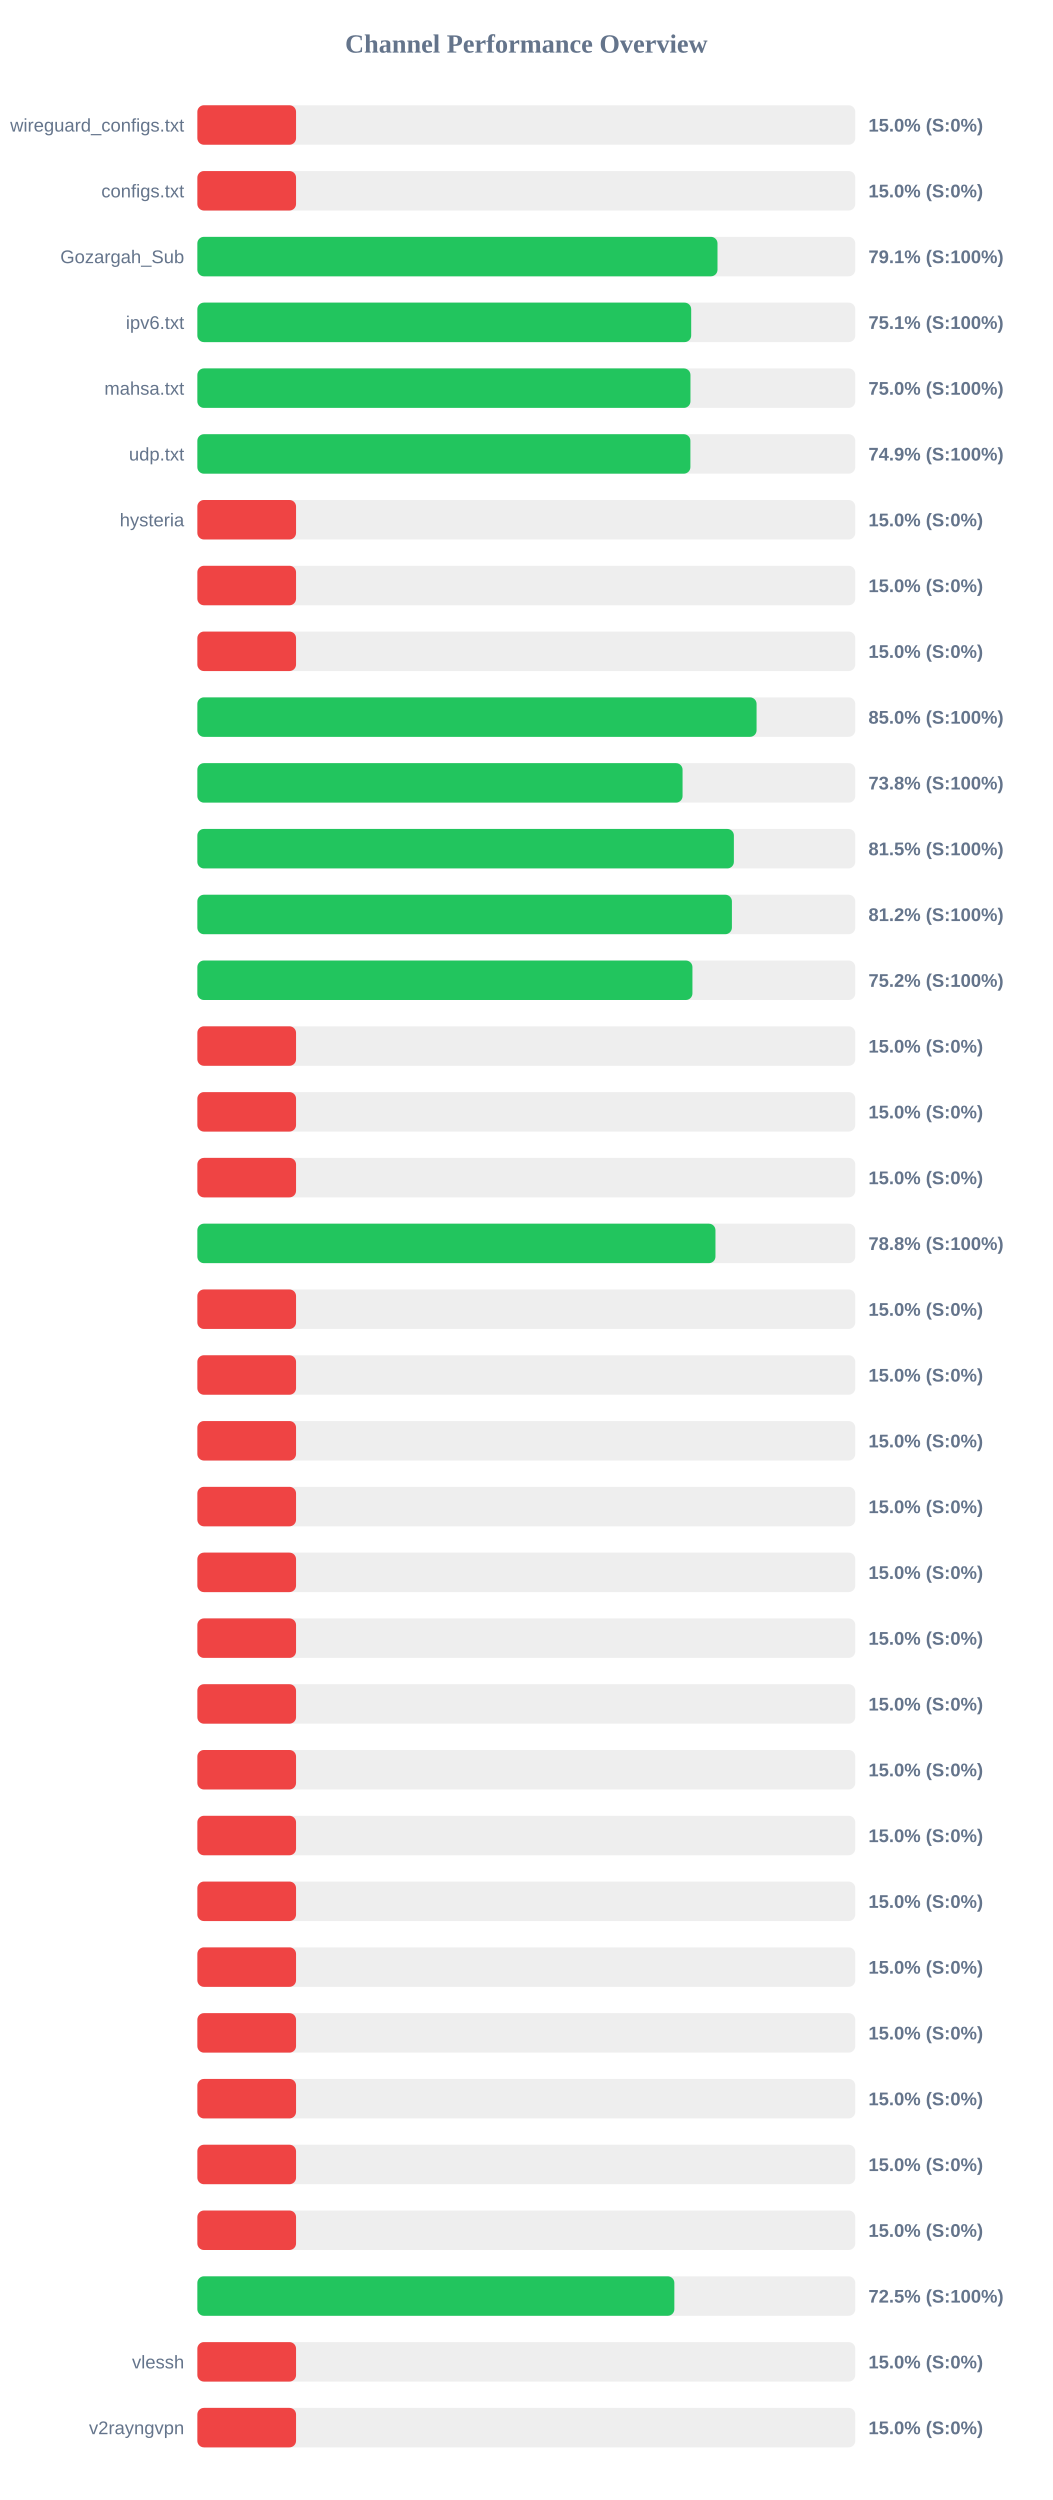
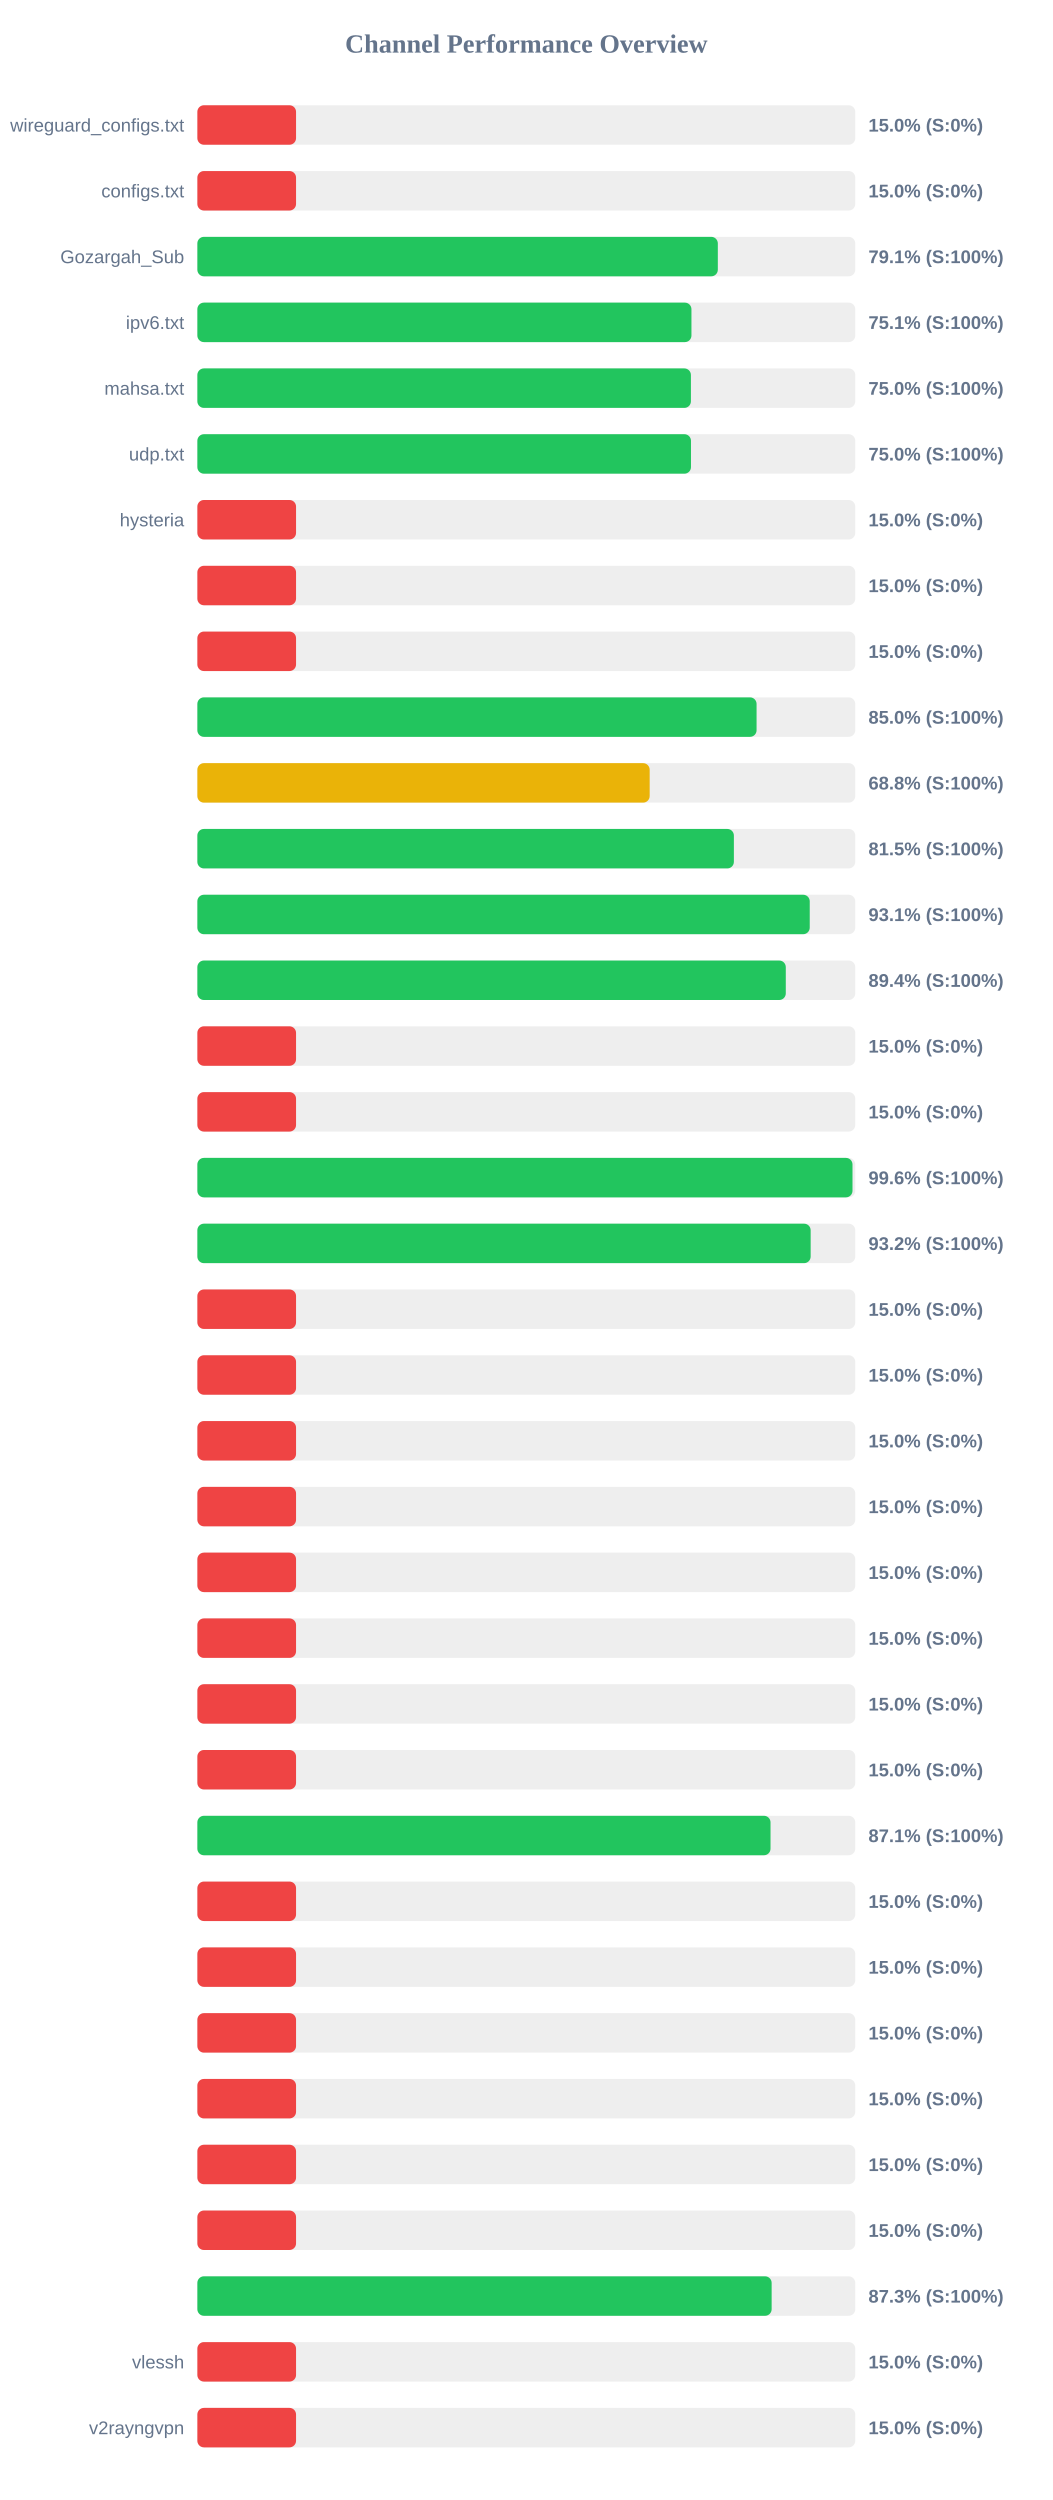
<svg xmlns="http://www.w3.org/2000/svg" width="800" height="1900" version="1.1">
  <style>
        .row { font: 14px Arial; fill: #64748b; }
        .score { font: bold 14px Arial; fill: #64748b; }
    </style>
  <text x="400" y="40" text-anchor="middle" font-size="20px" font-weight="bold" fill="#64748b">Channel Performance Overview</text>
  <rect x="150" y="80" width="500" height="30" fill="#eee" rx="5" />
  <rect x="150" y="80" width="75.0" height="30" fill="#ef4444" rx="5" />
  <text x="140" y="100" text-anchor="end" class="row">wireguard_configs.txt</text>
  <text x="660" y="100" text-anchor="start" class="score">15.0% (S:0%)</text>
  <rect x="150" y="130" width="500" height="30" fill="#eee" rx="5" />
  <rect x="150" y="130" width="75.0" height="30" fill="#ef4444" rx="5" />
  <text x="140" y="150" text-anchor="end" class="row">configs.txt</text>
  <text x="660" y="150" text-anchor="start" class="score">15.0% (S:0%)</text>
  <rect x="150" y="180" width="500" height="30" fill="#eee" rx="5" />
-   <rect x="150" y="180" width="395.3" height="30" fill="#22c55e" rx="5" />
+   <rect x="150" y="180" width="395.55" height="30" fill="#22c55e" rx="5" />
  <text x="140" y="200" text-anchor="end" class="row">Gozargah_Sub</text>
  <text x="660" y="200" text-anchor="start" class="score">79.1% (S:100%)</text>
  <rect x="150" y="230" width="500" height="30" fill="#eee" rx="5" />
-   <rect x="150" y="230" width="375.3" height="30" fill="#22c55e" rx="5" />
+   <rect x="150" y="230" width="375.5" height="30" fill="#22c55e" rx="5" />
  <text x="140" y="250" text-anchor="end" class="row">ipv6.txt</text>
  <text x="660" y="250" text-anchor="start" class="score">75.1% (S:100%)</text>
  <rect x="150" y="280" width="500" height="30" fill="#eee" rx="5" />
-   <rect x="150" y="280" width="374.75" height="30" fill="#22c55e" rx="5" />
+   <rect x="150" y="280" width="375.1" height="30" fill="#22c55e" rx="5" />
  <text x="140" y="300" text-anchor="end" class="row">mahsa.txt</text>
  <text x="660" y="300" text-anchor="start" class="score">75.0% (S:100%)</text>
  <rect x="150" y="330" width="500" height="30" fill="#eee" rx="5" />
-   <rect x="150" y="330" width="374.7" height="30" fill="#22c55e" rx="5" />
+   <rect x="150" y="330" width="375.15" height="30" fill="#22c55e" rx="5" />
  <text x="140" y="350" text-anchor="end" class="row">udp.txt</text>
-   <text x="660" y="350" text-anchor="start" class="score">74.9% (S:100%)</text>
+   <text x="660" y="350" text-anchor="start" class="score">75.0% (S:100%)</text>
  <rect x="150" y="380" width="500" height="30" fill="#eee" rx="5" />
  <rect x="150" y="380" width="75.0" height="30" fill="#ef4444" rx="5" />
  <text x="140" y="400" text-anchor="end" class="row">hysteria</text>
  <text x="660" y="400" text-anchor="start" class="score">15.0% (S:0%)</text>
  <rect x="150" y="430" width="500" height="30" fill="#eee" rx="5" />
  <rect x="150" y="430" width="75.0" height="30" fill="#ef4444" rx="5" />
  <text x="140" y="450" text-anchor="end" class="row" />
  <text x="660" y="450" text-anchor="start" class="score">15.0% (S:0%)</text>
  <rect x="150" y="480" width="500" height="30" fill="#eee" rx="5" />
  <rect x="150" y="480" width="75.0" height="30" fill="#ef4444" rx="5" />
  <text x="140" y="500" text-anchor="end" class="row" />
  <text x="660" y="500" text-anchor="start" class="score">15.0% (S:0%)</text>
  <rect x="150" y="530" width="500" height="30" fill="#eee" rx="5" />
  <rect x="150" y="530" width="425.0" height="30" fill="#22c55e" rx="5" />
  <text x="140" y="550" text-anchor="end" class="row" />
  <text x="660" y="550" text-anchor="start" class="score">85.0% (S:100%)</text>
  <rect x="150" y="580" width="500" height="30" fill="#eee" rx="5" />
-   <rect x="150" y="580" width="368.75" height="30" fill="#22c55e" rx="5" />
+   <rect x="150" y="580" width="343.75" height="30" fill="#eab308" rx="5" />
  <text x="140" y="600" text-anchor="end" class="row" />
-   <text x="660" y="600" text-anchor="start" class="score">73.8% (S:100%)</text>
+   <text x="660" y="600" text-anchor="start" class="score">68.8% (S:100%)</text>
  <rect x="150" y="630" width="500" height="30" fill="#eee" rx="5" />
  <rect x="150" y="630" width="407.75" height="30" fill="#22c55e" rx="5" />
  <text x="140" y="650" text-anchor="end" class="row" />
  <text x="660" y="650" text-anchor="start" class="score">81.5% (S:100%)</text>
  <rect x="150" y="680" width="500" height="30" fill="#eee" rx="5" />
-   <rect x="150" y="680" width="406.25" height="30" fill="#22c55e" rx="5" />
+   <rect x="150" y="680" width="465.4" height="30" fill="#22c55e" rx="5" />
  <text x="140" y="700" text-anchor="end" class="row" />
-   <text x="660" y="700" text-anchor="start" class="score">81.2% (S:100%)</text>
+   <text x="660" y="700" text-anchor="start" class="score">93.1% (S:100%)</text>
  <rect x="150" y="730" width="500" height="30" fill="#eee" rx="5" />
-   <rect x="150" y="730" width="376.25" height="30" fill="#22c55e" rx="5" />
+   <rect x="150" y="730" width="447.2" height="30" fill="#22c55e" rx="5" />
  <text x="140" y="750" text-anchor="end" class="row" />
-   <text x="660" y="750" text-anchor="start" class="score">75.2% (S:100%)</text>
+   <text x="660" y="750" text-anchor="start" class="score">89.4% (S:100%)</text>
  <rect x="150" y="780" width="500" height="30" fill="#eee" rx="5" />
  <rect x="150" y="780" width="75.0" height="30" fill="#ef4444" rx="5" />
  <text x="140" y="800" text-anchor="end" class="row" />
  <text x="660" y="800" text-anchor="start" class="score">15.0% (S:0%)</text>
  <rect x="150" y="830" width="500" height="30" fill="#eee" rx="5" />
  <rect x="150" y="830" width="75.0" height="30" fill="#ef4444" rx="5" />
  <text x="140" y="850" text-anchor="end" class="row" />
  <text x="660" y="850" text-anchor="start" class="score">15.0% (S:0%)</text>
  <rect x="150" y="880" width="500" height="30" fill="#eee" rx="5" />
-   <rect x="150" y="880" width="75.0" height="30" fill="#ef4444" rx="5" />
+   <rect x="150" y="880" width="497.9" height="30" fill="#22c55e" rx="5" />
  <text x="140" y="900" text-anchor="end" class="row" />
-   <text x="660" y="900" text-anchor="start" class="score">15.0% (S:0%)</text>
+   <text x="660" y="900" text-anchor="start" class="score">99.6% (S:100%)</text>
  <rect x="150" y="930" width="500" height="30" fill="#eee" rx="5" />
-   <rect x="150" y="930" width="393.75" height="30" fill="#22c55e" rx="5" />
+   <rect x="150" y="930" width="466.1" height="30" fill="#22c55e" rx="5" />
  <text x="140" y="950" text-anchor="end" class="row" />
-   <text x="660" y="950" text-anchor="start" class="score">78.8% (S:100%)</text>
+   <text x="660" y="950" text-anchor="start" class="score">93.2% (S:100%)</text>
  <rect x="150" y="980" width="500" height="30" fill="#eee" rx="5" />
  <rect x="150" y="980" width="75.0" height="30" fill="#ef4444" rx="5" />
  <text x="140" y="1000" text-anchor="end" class="row" />
  <text x="660" y="1000" text-anchor="start" class="score">15.0% (S:0%)</text>
  <rect x="150" y="1030" width="500" height="30" fill="#eee" rx="5" />
  <rect x="150" y="1030" width="75.0" height="30" fill="#ef4444" rx="5" />
  <text x="140" y="1050" text-anchor="end" class="row" />
  <text x="660" y="1050" text-anchor="start" class="score">15.0% (S:0%)</text>
  <rect x="150" y="1080" width="500" height="30" fill="#eee" rx="5" />
  <rect x="150" y="1080" width="75.0" height="30" fill="#ef4444" rx="5" />
  <text x="140" y="1100" text-anchor="end" class="row" />
  <text x="660" y="1100" text-anchor="start" class="score">15.0% (S:0%)</text>
  <rect x="150" y="1130" width="500" height="30" fill="#eee" rx="5" />
  <rect x="150" y="1130" width="75.0" height="30" fill="#ef4444" rx="5" />
  <text x="140" y="1150" text-anchor="end" class="row" />
  <text x="660" y="1150" text-anchor="start" class="score">15.0% (S:0%)</text>
  <rect x="150" y="1180" width="500" height="30" fill="#eee" rx="5" />
  <rect x="150" y="1180" width="75.0" height="30" fill="#ef4444" rx="5" />
  <text x="140" y="1200" text-anchor="end" class="row" />
  <text x="660" y="1200" text-anchor="start" class="score">15.0% (S:0%)</text>
  <rect x="150" y="1230" width="500" height="30" fill="#eee" rx="5" />
  <rect x="150" y="1230" width="75.0" height="30" fill="#ef4444" rx="5" />
  <text x="140" y="1250" text-anchor="end" class="row" />
  <text x="660" y="1250" text-anchor="start" class="score">15.0% (S:0%)</text>
  <rect x="150" y="1280" width="500" height="30" fill="#eee" rx="5" />
  <rect x="150" y="1280" width="75.0" height="30" fill="#ef4444" rx="5" />
  <text x="140" y="1300" text-anchor="end" class="row" />
  <text x="660" y="1300" text-anchor="start" class="score">15.0% (S:0%)</text>
  <rect x="150" y="1330" width="500" height="30" fill="#eee" rx="5" />
  <rect x="150" y="1330" width="75.0" height="30" fill="#ef4444" rx="5" />
  <text x="140" y="1350" text-anchor="end" class="row" />
  <text x="660" y="1350" text-anchor="start" class="score">15.0% (S:0%)</text>
  <rect x="150" y="1380" width="500" height="30" fill="#eee" rx="5" />
-   <rect x="150" y="1380" width="75.0" height="30" fill="#ef4444" rx="5" />
+   <rect x="150" y="1380" width="435.6" height="30" fill="#22c55e" rx="5" />
  <text x="140" y="1400" text-anchor="end" class="row" />
-   <text x="660" y="1400" text-anchor="start" class="score">15.0% (S:0%)</text>
+   <text x="660" y="1400" text-anchor="start" class="score">87.1% (S:100%)</text>
  <rect x="150" y="1430" width="500" height="30" fill="#eee" rx="5" />
  <rect x="150" y="1430" width="75.0" height="30" fill="#ef4444" rx="5" />
  <text x="140" y="1450" text-anchor="end" class="row" />
  <text x="660" y="1450" text-anchor="start" class="score">15.0% (S:0%)</text>
  <rect x="150" y="1480" width="500" height="30" fill="#eee" rx="5" />
  <rect x="150" y="1480" width="75.0" height="30" fill="#ef4444" rx="5" />
  <text x="140" y="1500" text-anchor="end" class="row" />
  <text x="660" y="1500" text-anchor="start" class="score">15.0% (S:0%)</text>
  <rect x="150" y="1530" width="500" height="30" fill="#eee" rx="5" />
  <rect x="150" y="1530" width="75.0" height="30" fill="#ef4444" rx="5" />
  <text x="140" y="1550" text-anchor="end" class="row" />
  <text x="660" y="1550" text-anchor="start" class="score">15.0% (S:0%)</text>
  <rect x="150" y="1580" width="500" height="30" fill="#eee" rx="5" />
  <rect x="150" y="1580" width="75.0" height="30" fill="#ef4444" rx="5" />
  <text x="140" y="1600" text-anchor="end" class="row" />
  <text x="660" y="1600" text-anchor="start" class="score">15.0% (S:0%)</text>
  <rect x="150" y="1630" width="500" height="30" fill="#eee" rx="5" />
  <rect x="150" y="1630" width="75.0" height="30" fill="#ef4444" rx="5" />
  <text x="140" y="1650" text-anchor="end" class="row" />
  <text x="660" y="1650" text-anchor="start" class="score">15.0% (S:0%)</text>
  <rect x="150" y="1680" width="500" height="30" fill="#eee" rx="5" />
  <rect x="150" y="1680" width="75.0" height="30" fill="#ef4444" rx="5" />
  <text x="140" y="1700" text-anchor="end" class="row" />
  <text x="660" y="1700" text-anchor="start" class="score">15.0% (S:0%)</text>
  <rect x="150" y="1730" width="500" height="30" fill="#eee" rx="5" />
-   <rect x="150" y="1730" width="362.5" height="30" fill="#22c55e" rx="5" />
+   <rect x="150" y="1730" width="436.45" height="30" fill="#22c55e" rx="5" />
  <text x="140" y="1750" text-anchor="end" class="row" />
-   <text x="660" y="1750" text-anchor="start" class="score">72.5% (S:100%)</text>
+   <text x="660" y="1750" text-anchor="start" class="score">87.3% (S:100%)</text>
  <rect x="150" y="1780" width="500" height="30" fill="#eee" rx="5" />
  <rect x="150" y="1780" width="75.0" height="30" fill="#ef4444" rx="5" />
  <text x="140" y="1800" text-anchor="end" class="row">vlessh</text>
  <text x="660" y="1800" text-anchor="start" class="score">15.0% (S:0%)</text>
  <rect x="150" y="1830" width="500" height="30" fill="#eee" rx="5" />
  <rect x="150" y="1830" width="75.0" height="30" fill="#ef4444" rx="5" />
  <text x="140" y="1850" text-anchor="end" class="row">v2rayngvpn</text>
  <text x="660" y="1850" text-anchor="start" class="score">15.0% (S:0%)</text>
</svg>
